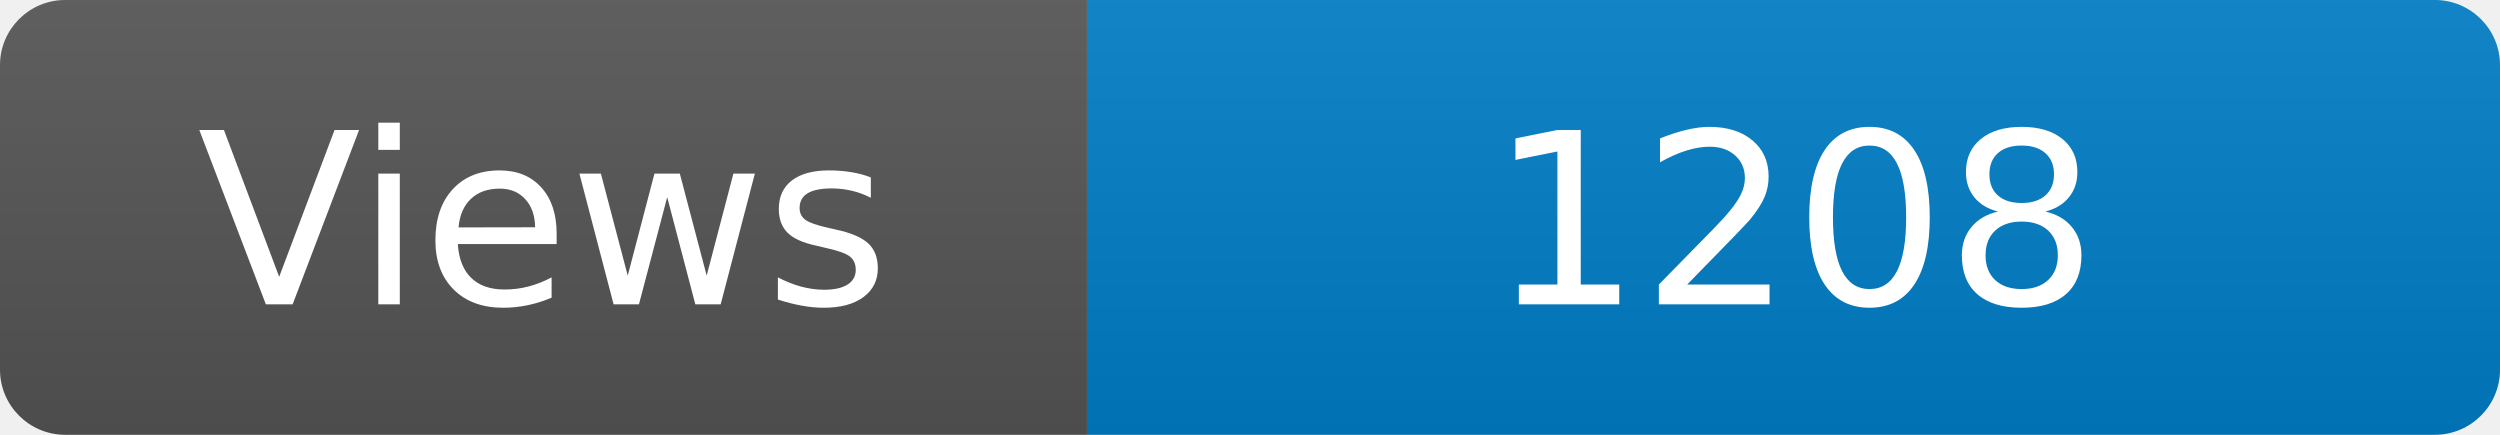
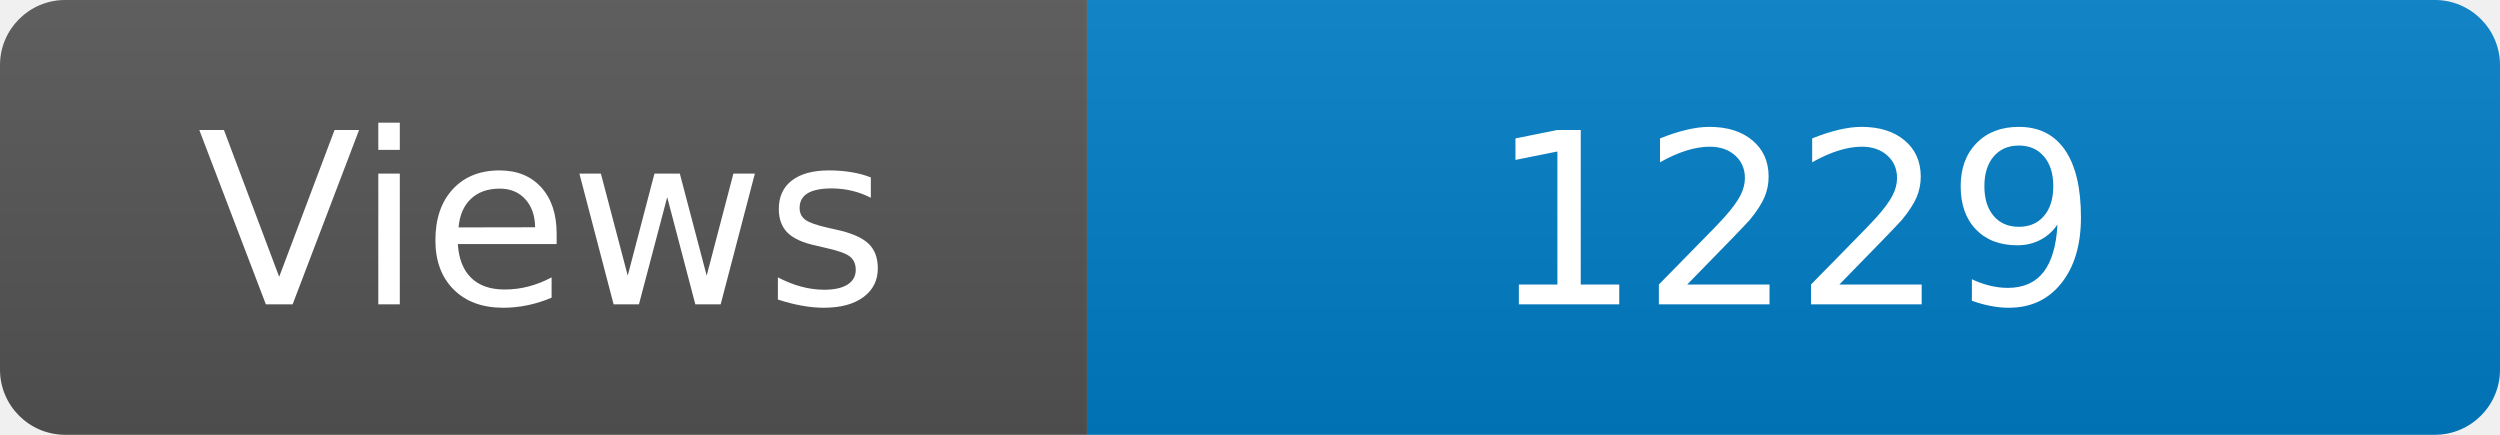
<svg xmlns="http://www.w3.org/2000/svg" width="115" height="20" role="img" aria-label="Maintained?: yes">
  <linearGradient id="s" x2="0" y2="100%">
    <stop offset="0" stop-color="#bbb" stop-opacity=".1" />
    <stop offset="1" stop-opacity=".1" />
  </linearGradient>
  <clipPath id="r">
    <rect width="115" height="20" rx="3" fill="#fff" />
  </clipPath>
  <g clip-path="url(#r)">
    <rect width="50" height="20" fill="#555" />
    <rect x="50" width="160" height="20" fill="#007ec6" />
    <rect width="115" height="20" fill="url(#s)" />
  </g>
  <g fill="#fff" text-anchor="middle" font-family="Verdana,Geneva,DejaVu Sans,sans-serif" font-size="110">
    <text x="250" y="140" transform="scale(.1)" fill="#fff">Views</text>
-     <text x="825" y="140" transform="scale(.1)" fill="#fff">1208</text>
+     <text x="825" y="140" transform="scale(.1)" fill="#fff">1229</text>
  </g>
</svg>
